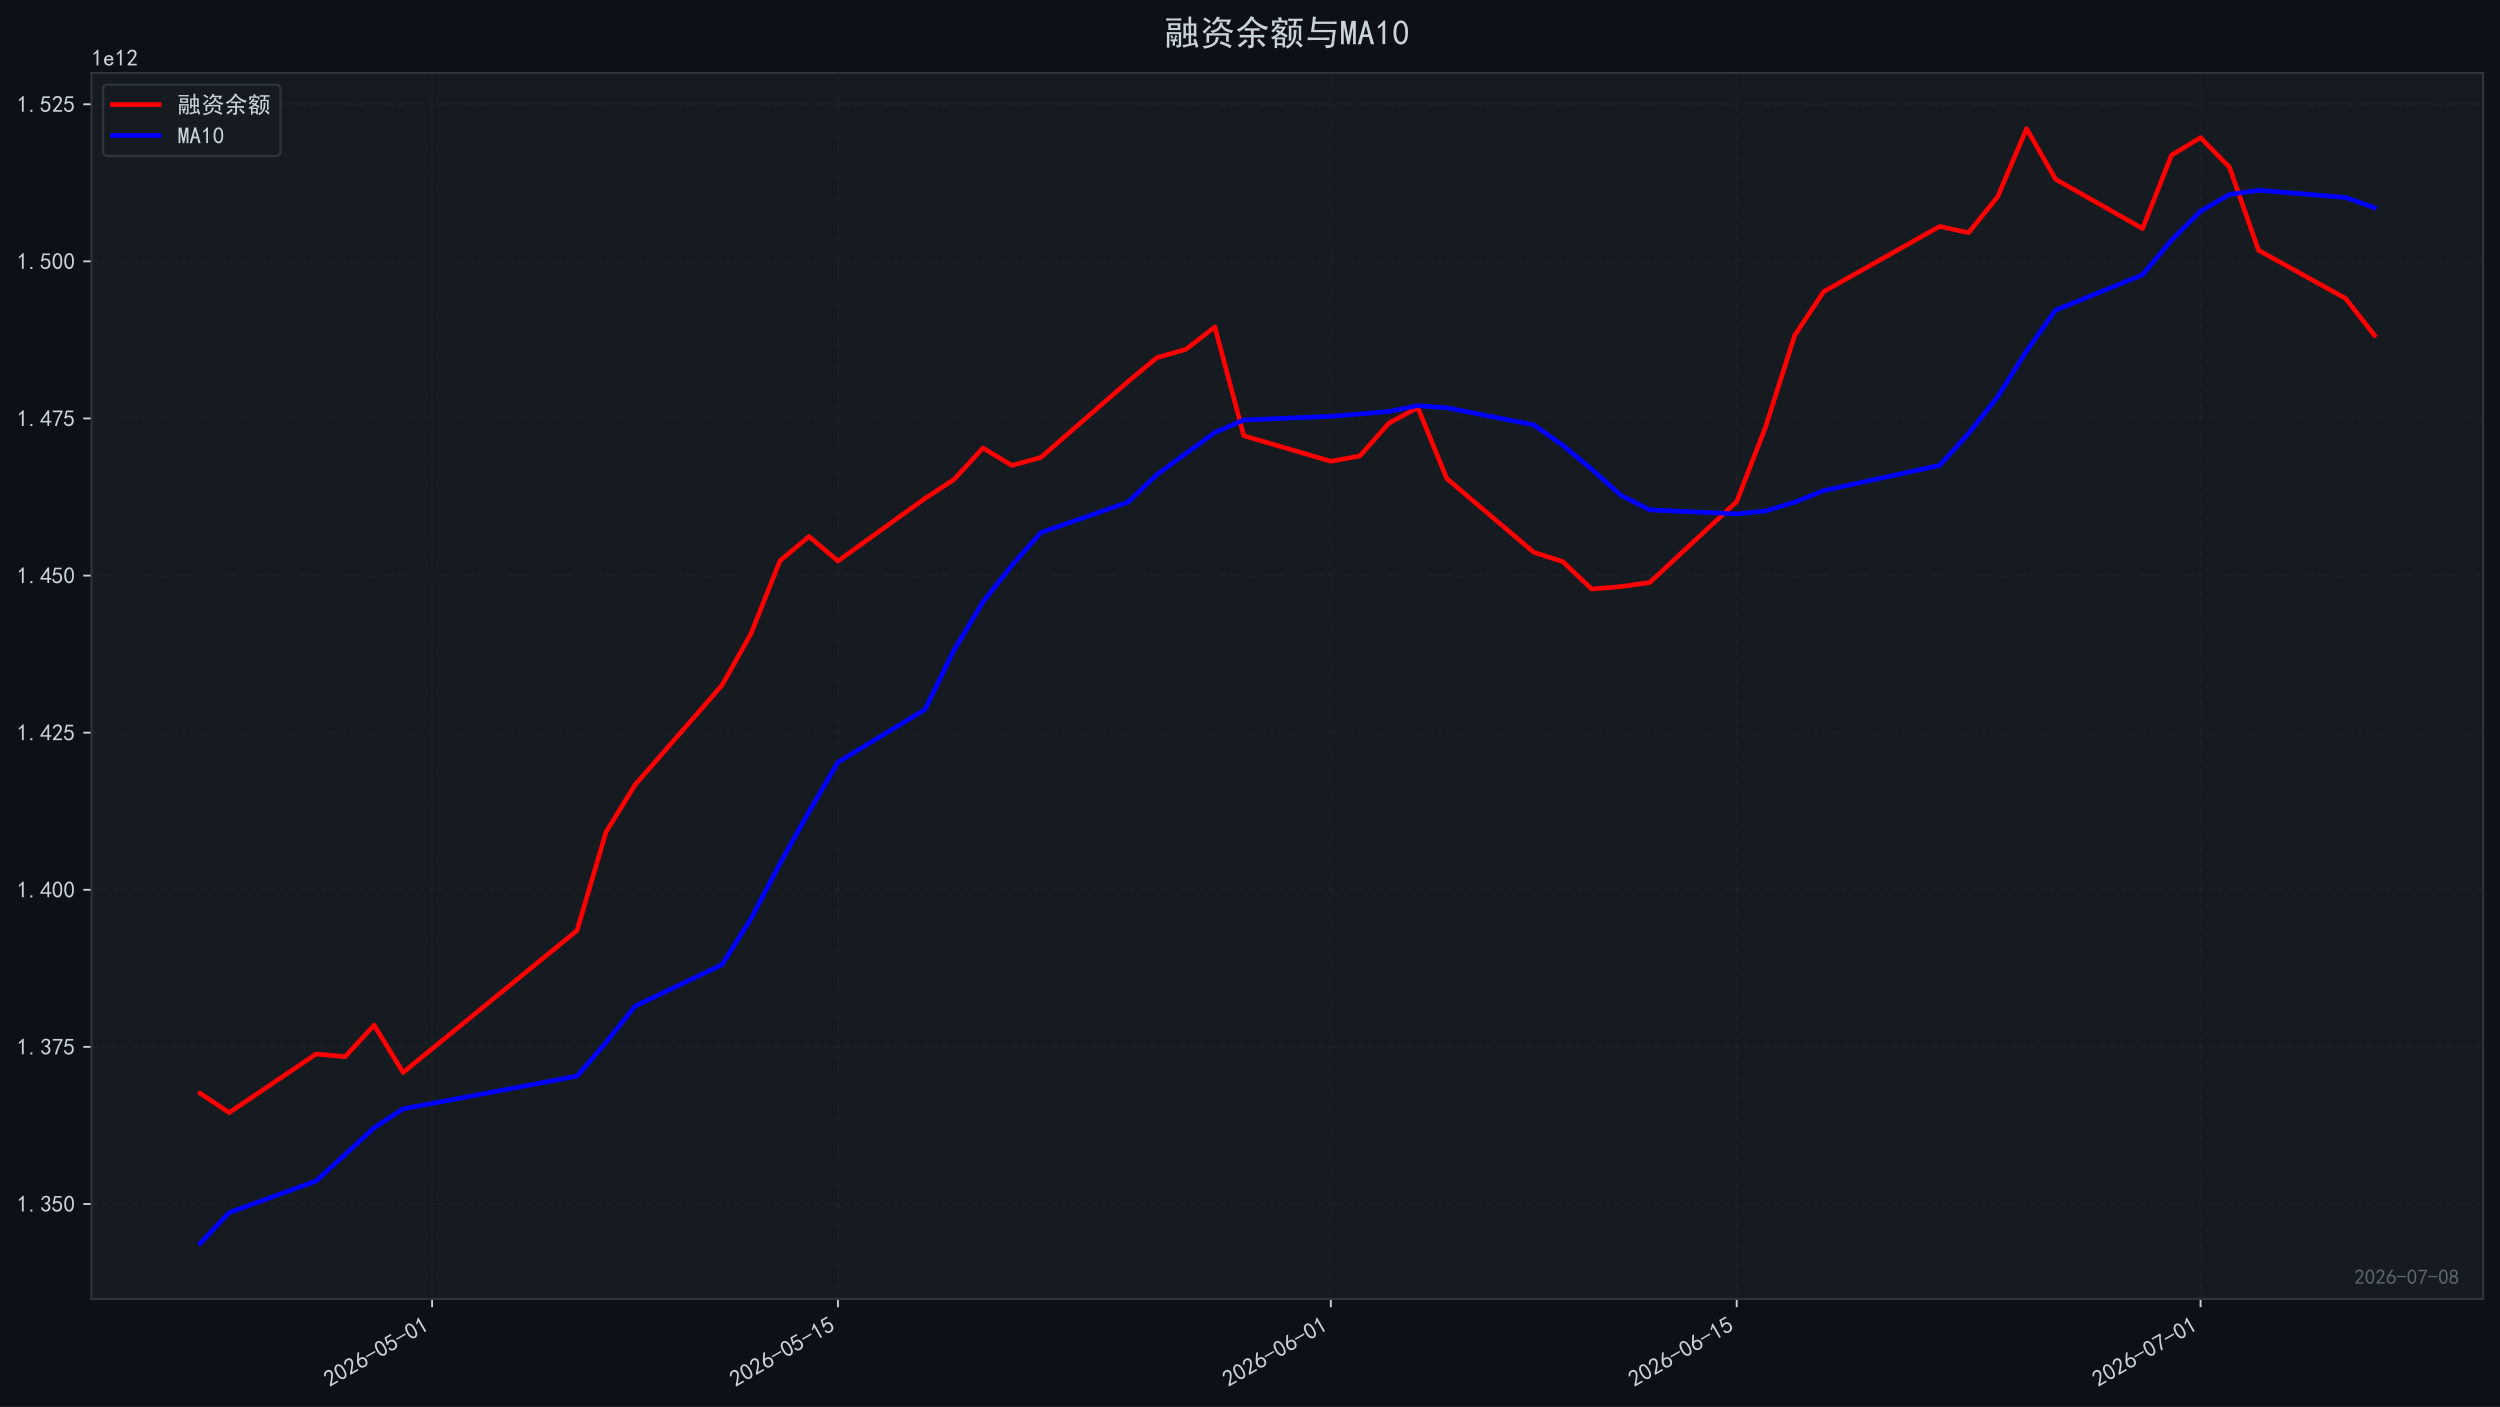
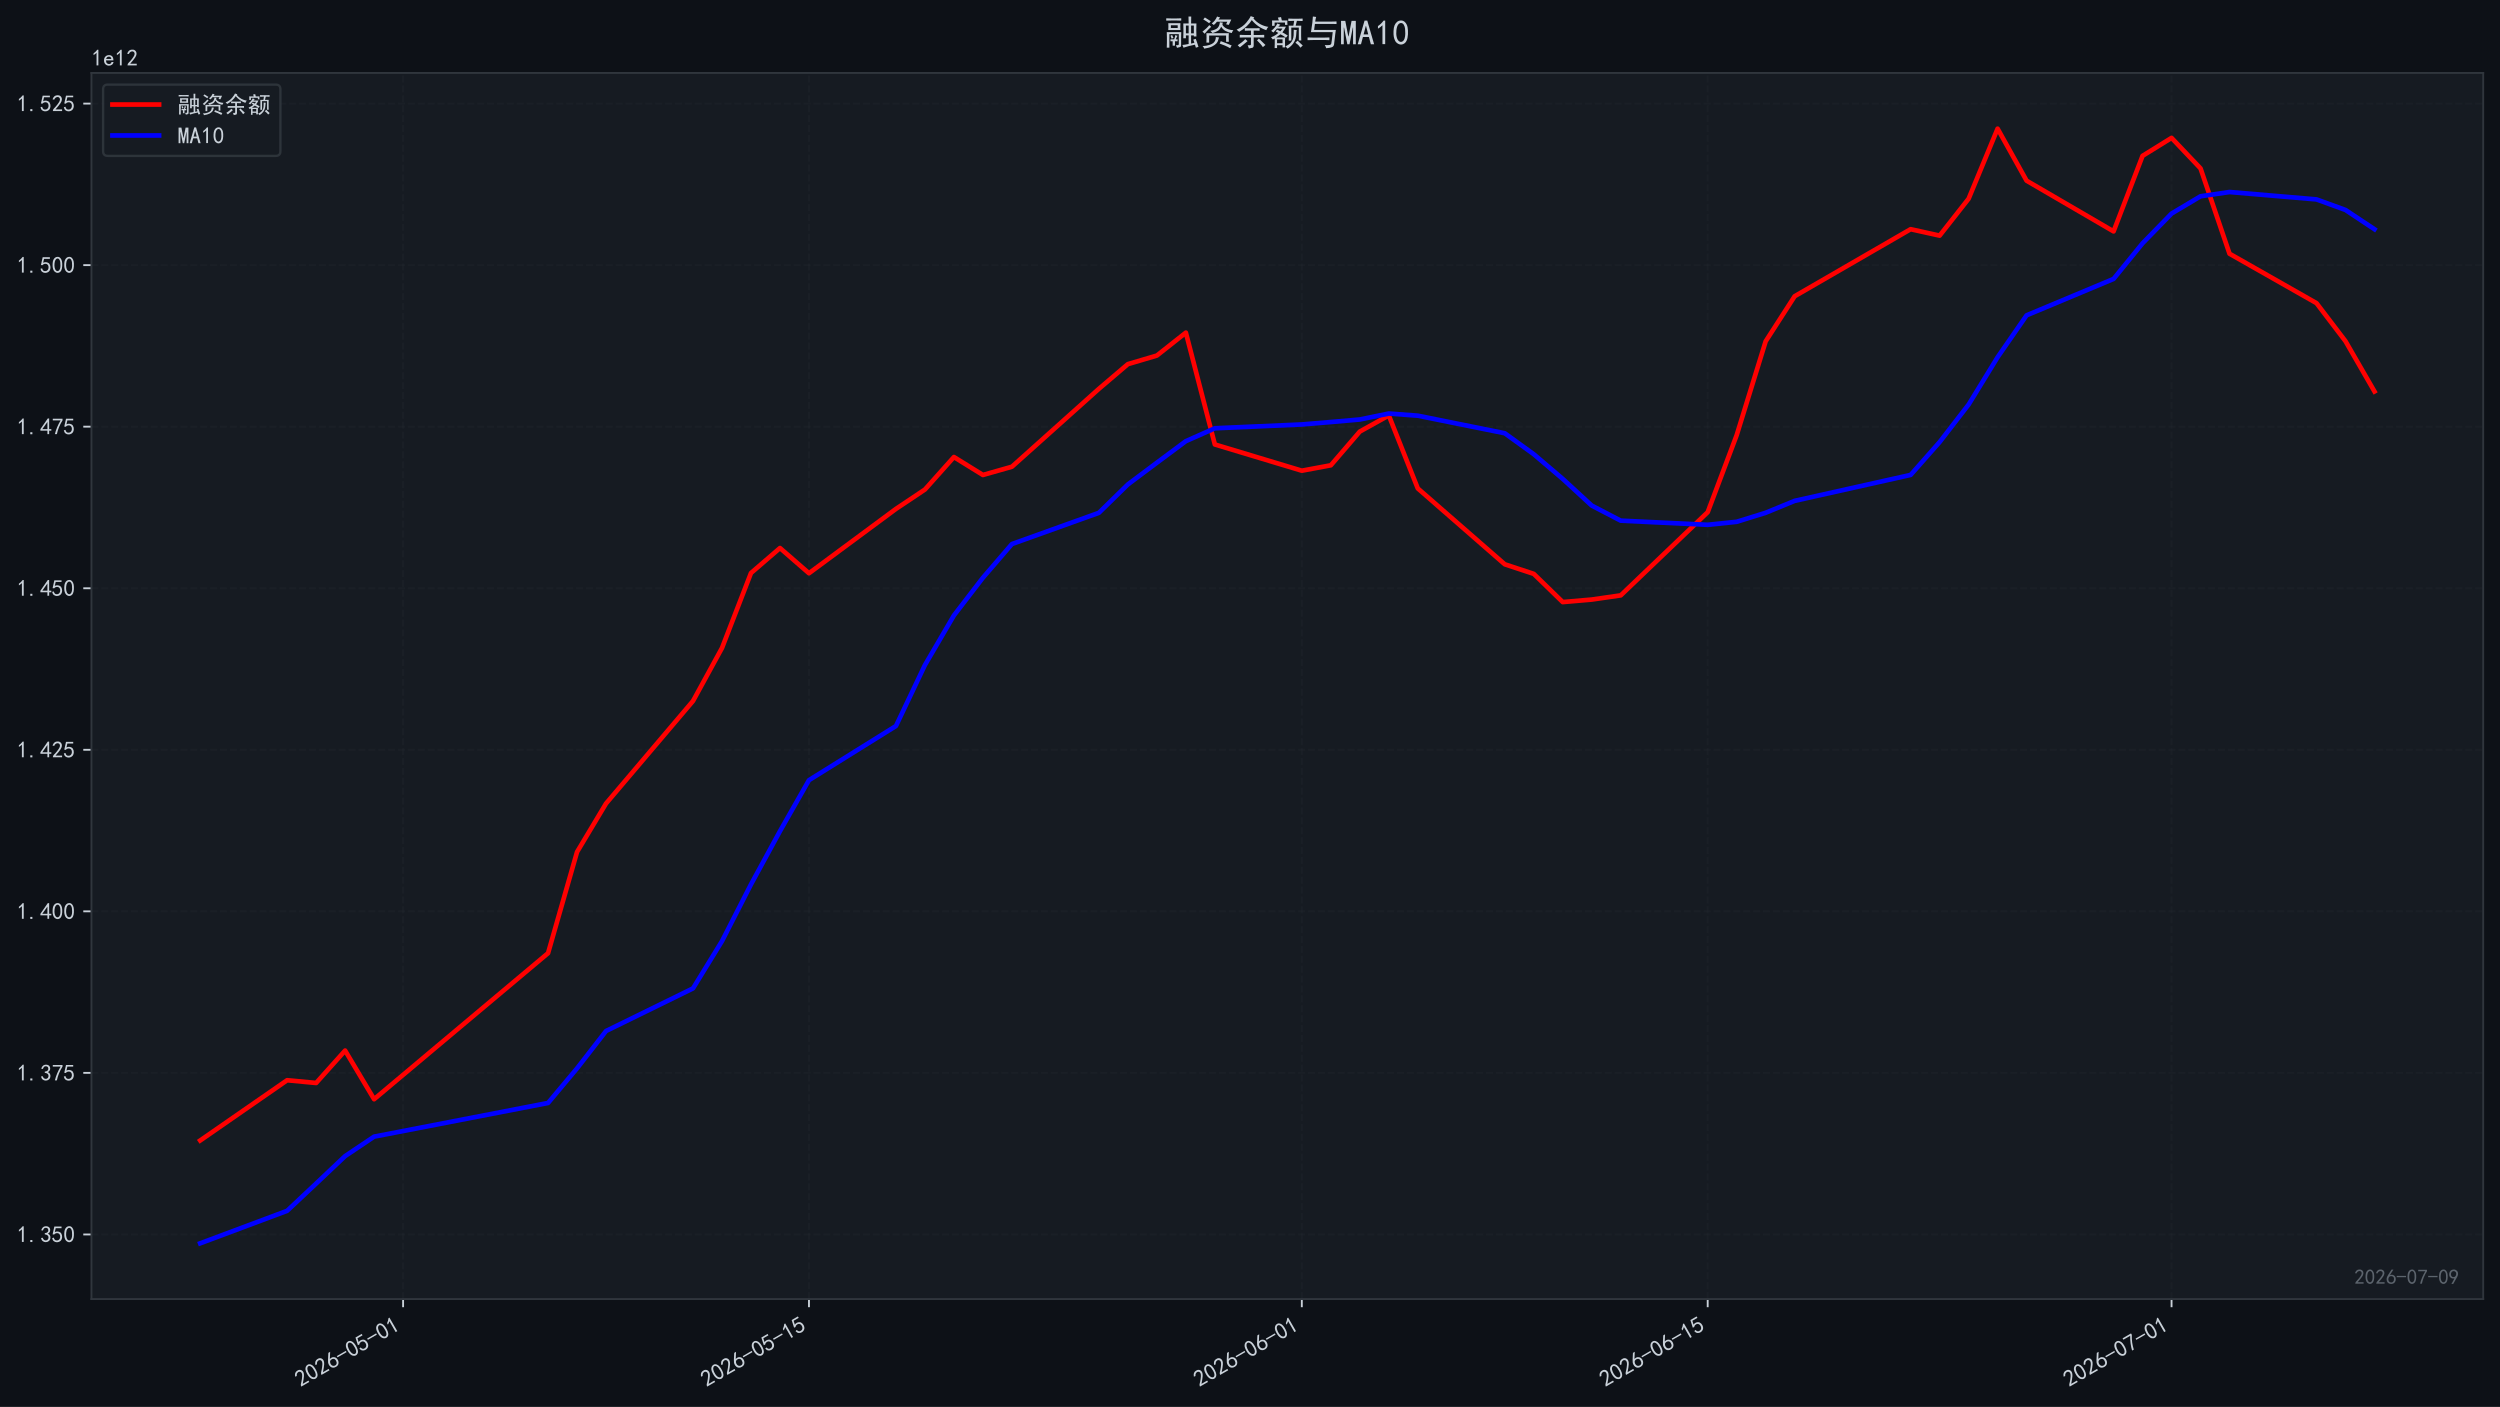
<svg xmlns="http://www.w3.org/2000/svg" xmlns:xlink="http://www.w3.org/1999/xlink" width="1071.68pt" height="603.107pt" viewBox="0 0 1071.68 603.107" version="1.1">
  <defs>
    <style type="text/css">*{stroke-linejoin: round; stroke-linecap: butt}</style>
  </defs>
  <g id="figure_1">
    <g id="patch_1">
      <path d="M 0 603.107  L 1071.68 603.107  L 1071.68 0  L 0 0  z " style="fill: #0d1117" />
    </g>
    <g id="axes_1">
      <g id="patch_2">
        <path d="M 39.2 556.87  L 1064.48 556.87  L 1064.48 31.27  L 39.2 31.27  z " style="fill: #161b22" />
      </g>
      <g id="matplotlib.axis_1">
        <g id="xtick_1">
          <g id="line2d_1">
-             <path d="M 185.225 556.87  L 185.225 31.27  " clip-path="url(#p7fe64c2a5d)" style="fill: none; stroke-dasharray: 2.96,1.28; stroke-dashoffset: 0; stroke: #21262d; stroke-opacity: 0.4; stroke-width: 0.8" />
+             <path d="M 172.797 556.87  L 172.797 31.27  " clip-path="url(#p2ca1f09ff2)" style="fill: none; stroke-dasharray: 2.96,1.28; stroke-dashoffset: 0; stroke: #21262d; stroke-opacity: 0.4; stroke-width: 0.8" />
          </g>
          <g id="line2d_2">
            <defs>
-               <path id="m128d6b56f3" d="M 0 0  L 0 3.5  " style="stroke: #c9d1d9; stroke-width: 0.8" />
+               <path id="m0cfe52dc24" d="M 0 0  L 0 3.5  " style="stroke: #c9d1d9; stroke-width: 0.8" />
            </defs>
            <g>
-               <use xlink:href="#m128d6b56f3" x="185.225" y="556.87" style="fill: #c9d1d9; stroke: #c9d1d9; stroke-width: 0.8" />
+               <use xlink:href="#m0cfe52dc24" x="172.797" y="556.87" style="fill: #c9d1d9; stroke: #c9d1d9; stroke-width: 0.8" />
            </g>
          </g>
          <g id="text_1">
-             <g style="fill: #c9d1d9" transform="translate(141.2985 594.8242) rotate(-30) scale(0.1 -0.1)">
+             <g style="fill: #c9d1d9" transform="translate(128.8708 594.8242) rotate(-30) scale(0.1 -0.1)">
              <defs>
                <path id="SimHei-32" d="M 300 250  Q 325 625 650 925  Q 975 1225 1475 1862  Q 1975 2500 2125 2850  Q 2275 3200 2237 3450  Q 2200 3700 2000 3862  Q 1800 4025 1537 4000  Q 1275 3975 1037 3800  Q 800 3625 675 3275  L 200 3350  Q 400 3925 712 4187  Q 1025 4450 1450 4475  Q 1700 4500 1900 4462  Q 2100 4425 2312 4287  Q 2525 4150 2662 3875  Q 2800 3600 2762 3212  Q 2725 2825 2375 2287  Q 2025 1750 1025 600  L 2825 600  L 2825 150  L 300 150  L 300 250  z " transform="scale(0.015625)" />
                <path id="SimHei-30" d="M 225 2537  Q 250 3200 412 3587  Q 575 3975 875 4225  Q 1175 4475 1612 4475  Q 2050 4475 2375 4112  Q 2700 3750 2800 3200  Q 2900 2650 2862 1937  Q 2825 1225 2612 775  Q 2400 325 1975 150  Q 1550 -25 1125 187  Q 700 400 525 750  Q 350 1100 275 1487  Q 200 1875 225 2537  z M 750 2687  Q 675 2000 800 1462  Q 925 925 1212 700  Q 1500 475 1800 612  Q 2100 750 2237 1162  Q 2375 1575 2375 2062  Q 2375 2550 2337 2950  Q 2300 3350 2112 3675  Q 1925 4000 1612 4012  Q 1300 4025 1062 3700  Q 825 3375 750 2687  z " transform="scale(0.015625)" />
                <path id="SimHei-36" d="M 250 1612  Q 275 1975 387 2225  Q 500 2475 725 2850  L 1750 4450  L 2325 4450  L 1275 2800  Q 1950 2975 2350 2750  Q 2750 2525 2887 2237  Q 3025 1950 3037 1612  Q 3050 1275 2937 950  Q 2825 625 2537 362  Q 2250 100 1737 75  Q 1225 50 862 262  Q 500 475 362 862  Q 225 1250 250 1612  z M 1025 787  Q 1250 550 1625 525  Q 2000 500 2250 775  Q 2500 1050 2500 1575  Q 2500 2100 2187 2300  Q 1875 2500 1487 2450  Q 1100 2400 925 2075  Q 750 1750 775 1387  Q 800 1025 1025 787  z " transform="scale(0.015625)" />
                <path id="SimHei-2d" d="M 2975 2125  L 125 2125  L 125 2525  L 2975 2525  L 2975 2125  z " transform="scale(0.015625)" />
                <path id="SimHei-35" d="M 550 1325  Q 725 650 1150 575  Q 1575 500 1837 662  Q 2100 825 2212 1087  Q 2325 1350 2312 1675  Q 2300 2000 2137 2225  Q 1975 2450 1725 2525  Q 1475 2600 1162 2525  Q 850 2450 650 2175  L 225 2225  Q 275 2375 700 4375  L 2675 4375  L 2675 3925  L 1075 3925  Q 950 3250 825 2850  Q 1200 3025 1525 3012  Q 1850 3000 2150 2862  Q 2450 2725 2587 2487  Q 2725 2250 2787 2012  Q 2850 1775 2837 1500  Q 2825 1225 2725 937  Q 2625 650 2425 462  Q 2225 275 1937 162  Q 1650 50 1275 75  Q 900 100 562 350  Q 225 600 100 1200  L 550 1325  z " transform="scale(0.015625)" />
                <path id="SimHei-31" d="M 1400 3600  Q 1075 3275 575 2975  L 575 3450  Q 1200 3875 1600 4450  L 1900 4450  L 1900 150  L 1400 150  L 1400 3600  z " transform="scale(0.015625)" />
              </defs>
              <use xlink:href="#SimHei-32" />
              <use xlink:href="#SimHei-30" transform="translate(50 0)" />
              <use xlink:href="#SimHei-32" transform="translate(100 0)" />
              <use xlink:href="#SimHei-36" transform="translate(150 0)" />
              <use xlink:href="#SimHei-2d" transform="translate(200 0)" />
              <use xlink:href="#SimHei-30" transform="translate(250 0)" />
              <use xlink:href="#SimHei-35" transform="translate(300 0)" />
              <use xlink:href="#SimHei-2d" transform="translate(350 0)" />
              <use xlink:href="#SimHei-30" transform="translate(400 0)" />
              <use xlink:href="#SimHei-31" transform="translate(450 0)" />
            </g>
          </g>
        </g>
        <g id="xtick_2">
          <g id="line2d_3">
-             <path d="M 359.212 556.87  L 359.212 31.27  " clip-path="url(#p7fe64c2a5d)" style="fill: none; stroke-dasharray: 2.96,1.28; stroke-dashoffset: 0; stroke: #21262d; stroke-opacity: 0.4; stroke-width: 0.8" />
+             <path d="M 346.784 556.87  L 346.784 31.27  " clip-path="url(#p2ca1f09ff2)" style="fill: none; stroke-dasharray: 2.96,1.28; stroke-dashoffset: 0; stroke: #21262d; stroke-opacity: 0.4; stroke-width: 0.8" />
          </g>
          <g id="line2d_4">
            <g>
-               <use xlink:href="#m128d6b56f3" x="359.212" y="556.87" style="fill: #c9d1d9; stroke: #c9d1d9; stroke-width: 0.8" />
+               <use xlink:href="#m0cfe52dc24" x="346.784" y="556.87" style="fill: #c9d1d9; stroke: #c9d1d9; stroke-width: 0.8" />
            </g>
          </g>
          <g id="text_2">
-             <g style="fill: #c9d1d9" transform="translate(315.2854 594.8242) rotate(-30) scale(0.1 -0.1)">
+             <g style="fill: #c9d1d9" transform="translate(302.8577 594.8242) rotate(-30) scale(0.1 -0.1)">
              <use xlink:href="#SimHei-32" />
              <use xlink:href="#SimHei-30" transform="translate(50 0)" />
              <use xlink:href="#SimHei-32" transform="translate(100 0)" />
              <use xlink:href="#SimHei-36" transform="translate(150 0)" />
              <use xlink:href="#SimHei-2d" transform="translate(200 0)" />
              <use xlink:href="#SimHei-30" transform="translate(250 0)" />
              <use xlink:href="#SimHei-35" transform="translate(300 0)" />
              <use xlink:href="#SimHei-2d" transform="translate(350 0)" />
              <use xlink:href="#SimHei-31" transform="translate(400 0)" />
              <use xlink:href="#SimHei-35" transform="translate(450 0)" />
            </g>
          </g>
        </g>
        <g id="xtick_3">
          <g id="line2d_5">
-             <path d="M 570.481 556.87  L 570.481 31.27  " clip-path="url(#p7fe64c2a5d)" style="fill: none; stroke-dasharray: 2.96,1.28; stroke-dashoffset: 0; stroke: #21262d; stroke-opacity: 0.4; stroke-width: 0.8" />
+             <path d="M 558.054 556.87  L 558.054 31.27  " clip-path="url(#p2ca1f09ff2)" style="fill: none; stroke-dasharray: 2.96,1.28; stroke-dashoffset: 0; stroke: #21262d; stroke-opacity: 0.4; stroke-width: 0.8" />
          </g>
          <g id="line2d_6">
            <g>
-               <use xlink:href="#m128d6b56f3" x="570.481" y="556.87" style="fill: #c9d1d9; stroke: #c9d1d9; stroke-width: 0.8" />
+               <use xlink:href="#m0cfe52dc24" x="558.054" y="556.87" style="fill: #c9d1d9; stroke: #c9d1d9; stroke-width: 0.8" />
            </g>
          </g>
          <g id="text_3">
-             <g style="fill: #c9d1d9" transform="translate(526.5552 594.8242) rotate(-30) scale(0.1 -0.1)">
+             <g style="fill: #c9d1d9" transform="translate(514.1275 594.8242) rotate(-30) scale(0.1 -0.1)">
              <use xlink:href="#SimHei-32" />
              <use xlink:href="#SimHei-30" transform="translate(50 0)" />
              <use xlink:href="#SimHei-32" transform="translate(100 0)" />
              <use xlink:href="#SimHei-36" transform="translate(150 0)" />
              <use xlink:href="#SimHei-2d" transform="translate(200 0)" />
              <use xlink:href="#SimHei-30" transform="translate(250 0)" />
              <use xlink:href="#SimHei-36" transform="translate(300 0)" />
              <use xlink:href="#SimHei-2d" transform="translate(350 0)" />
              <use xlink:href="#SimHei-30" transform="translate(400 0)" />
              <use xlink:href="#SimHei-31" transform="translate(450 0)" />
            </g>
          </g>
        </g>
        <g id="xtick_4">
          <g id="line2d_7">
-             <path d="M 744.468 556.87  L 744.468 31.27  " clip-path="url(#p7fe64c2a5d)" style="fill: none; stroke-dasharray: 2.96,1.28; stroke-dashoffset: 0; stroke: #21262d; stroke-opacity: 0.4; stroke-width: 0.8" />
+             <path d="M 732.041 556.87  L 732.041 31.27  " clip-path="url(#p2ca1f09ff2)" style="fill: none; stroke-dasharray: 2.96,1.28; stroke-dashoffset: 0; stroke: #21262d; stroke-opacity: 0.4; stroke-width: 0.8" />
          </g>
          <g id="line2d_8">
            <g>
-               <use xlink:href="#m128d6b56f3" x="744.468" y="556.87" style="fill: #c9d1d9; stroke: #c9d1d9; stroke-width: 0.8" />
+               <use xlink:href="#m0cfe52dc24" x="732.041" y="556.87" style="fill: #c9d1d9; stroke: #c9d1d9; stroke-width: 0.8" />
            </g>
          </g>
          <g id="text_4">
-             <g style="fill: #c9d1d9" transform="translate(700.5421 594.8242) rotate(-30) scale(0.1 -0.1)">
+             <g style="fill: #c9d1d9" transform="translate(688.1145 594.8242) rotate(-30) scale(0.1 -0.1)">
              <use xlink:href="#SimHei-32" />
              <use xlink:href="#SimHei-30" transform="translate(50 0)" />
              <use xlink:href="#SimHei-32" transform="translate(100 0)" />
              <use xlink:href="#SimHei-36" transform="translate(150 0)" />
              <use xlink:href="#SimHei-2d" transform="translate(200 0)" />
              <use xlink:href="#SimHei-30" transform="translate(250 0)" />
              <use xlink:href="#SimHei-36" transform="translate(300 0)" />
              <use xlink:href="#SimHei-2d" transform="translate(350 0)" />
              <use xlink:href="#SimHei-31" transform="translate(400 0)" />
              <use xlink:href="#SimHei-35" transform="translate(450 0)" />
            </g>
          </g>
        </g>
        <g id="xtick_5">
          <g id="line2d_9">
-             <path d="M 943.311 556.87  L 943.311 31.27  " clip-path="url(#p7fe64c2a5d)" style="fill: none; stroke-dasharray: 2.96,1.28; stroke-dashoffset: 0; stroke: #21262d; stroke-opacity: 0.4; stroke-width: 0.8" />
+             <path d="M 930.883 556.87  L 930.883 31.27  " clip-path="url(#p2ca1f09ff2)" style="fill: none; stroke-dasharray: 2.96,1.28; stroke-dashoffset: 0; stroke: #21262d; stroke-opacity: 0.4; stroke-width: 0.8" />
          </g>
          <g id="line2d_10">
            <g>
-               <use xlink:href="#m128d6b56f3" x="943.311" y="556.87" style="fill: #c9d1d9; stroke: #c9d1d9; stroke-width: 0.8" />
+               <use xlink:href="#m0cfe52dc24" x="930.883" y="556.87" style="fill: #c9d1d9; stroke: #c9d1d9; stroke-width: 0.8" />
            </g>
          </g>
          <g id="text_5">
-             <g style="fill: #c9d1d9" transform="translate(899.3843 594.8242) rotate(-30) scale(0.1 -0.1)">
+             <g style="fill: #c9d1d9" transform="translate(886.9566 594.8242) rotate(-30) scale(0.1 -0.1)">
              <defs>
                <path id="SimHei-37" d="M 850 150  Q 1300 2050 2425 3925  L 275 3925  L 275 4375  L 2950 4375  L 2950 3950  Q 1775 2050 1400 150  L 850 150  z " transform="scale(0.015625)" />
              </defs>
              <use xlink:href="#SimHei-32" />
              <use xlink:href="#SimHei-30" transform="translate(50 0)" />
              <use xlink:href="#SimHei-32" transform="translate(100 0)" />
              <use xlink:href="#SimHei-36" transform="translate(150 0)" />
              <use xlink:href="#SimHei-2d" transform="translate(200 0)" />
              <use xlink:href="#SimHei-30" transform="translate(250 0)" />
              <use xlink:href="#SimHei-37" transform="translate(300 0)" />
              <use xlink:href="#SimHei-2d" transform="translate(350 0)" />
              <use xlink:href="#SimHei-30" transform="translate(400 0)" />
              <use xlink:href="#SimHei-31" transform="translate(450 0)" />
            </g>
          </g>
        </g>
      </g>
      <g id="matplotlib.axis_2">
        <g id="ytick_1">
          <g id="line2d_11">
-             <path d="M 39.2 516.114  L 1064.48 516.114  " clip-path="url(#p7fe64c2a5d)" style="fill: none; stroke-dasharray: 2.96,1.28; stroke-dashoffset: 0; stroke: #21262d; stroke-opacity: 0.4; stroke-width: 0.8" />
+             <path d="M 39.2 529.176  L 1064.48 529.176  " clip-path="url(#p2ca1f09ff2)" style="fill: none; stroke-dasharray: 2.96,1.28; stroke-dashoffset: 0; stroke: #21262d; stroke-opacity: 0.4; stroke-width: 0.8" />
          </g>
          <g id="line2d_12">
            <defs>
-               <path id="mdaaa8e6853" d="M 0 0  L -3.5 0  " style="stroke: #c9d1d9; stroke-width: 0.8" />
+               <path id="mf5cab81831" d="M 0 0  L -3.5 0  " style="stroke: #c9d1d9; stroke-width: 0.8" />
            </defs>
            <g>
-               <use xlink:href="#mdaaa8e6853" x="39.2" y="516.114" style="fill: #c9d1d9; stroke: #c9d1d9; stroke-width: 0.8" />
+               <use xlink:href="#mf5cab81831" x="39.2" y="529.176" style="fill: #c9d1d9; stroke: #c9d1d9; stroke-width: 0.8" />
            </g>
          </g>
          <g id="text_6">
-             <g style="fill: #c9d1d9" transform="translate(7.2 519.5511) scale(0.1 -0.1)">
+             <g style="fill: #c9d1d9" transform="translate(7.2 532.6136) scale(0.1 -0.1)">
              <defs>
                <path id="SimHei-2e" d="M 1075 125  L 500 125  L 500 675  L 1075 675  L 1075 125  z " transform="scale(0.015625)" />
                <path id="SimHei-33" d="M 250 1225  L 700 1300  Q 800 975 1025 762  Q 1250 550 1587 562  Q 1925 575 2125 837  Q 2325 1100 2300 1437  Q 2275 1775 2037 1962  Q 1800 2150 1275 2225  L 1275 2550  Q 1800 2600 2037 2825  Q 2275 3050 2250 3412  Q 2225 3775 1925 3937  Q 1625 4100 1287 3975  Q 950 3850 750 3275  L 300 3350  Q 450 3800 712 4100  Q 975 4400 1425 4450  Q 1875 4500 2212 4337  Q 2550 4175 2687 3837  Q 2825 3500 2725 3100  Q 2625 2700 2150 2400  Q 2500 2250 2687 1950  Q 2875 1650 2812 1162  Q 2750 675 2375 375  Q 2000 75 1525 87  Q 1050 100 700 387  Q 350 675 250 1225  z " transform="scale(0.015625)" />
              </defs>
              <use xlink:href="#SimHei-31" />
              <use xlink:href="#SimHei-2e" transform="translate(50 0)" />
              <use xlink:href="#SimHei-33" transform="translate(100 0)" />
              <use xlink:href="#SimHei-35" transform="translate(150 0)" />
              <use xlink:href="#SimHei-30" transform="translate(200 0)" />
            </g>
          </g>
        </g>
        <g id="ytick_2">
          <g id="line2d_13">
-             <path d="M 39.2 448.768  L 1064.48 448.768  " clip-path="url(#p7fe64c2a5d)" style="fill: none; stroke-dasharray: 2.96,1.28; stroke-dashoffset: 0; stroke: #21262d; stroke-opacity: 0.4; stroke-width: 0.8" />
+             <path d="M 39.2 459.922  L 1064.48 459.922  " clip-path="url(#p2ca1f09ff2)" style="fill: none; stroke-dasharray: 2.96,1.28; stroke-dashoffset: 0; stroke: #21262d; stroke-opacity: 0.4; stroke-width: 0.8" />
          </g>
          <g id="line2d_14">
            <g>
-               <use xlink:href="#mdaaa8e6853" x="39.2" y="448.768" style="fill: #c9d1d9; stroke: #c9d1d9; stroke-width: 0.8" />
+               <use xlink:href="#mf5cab81831" x="39.2" y="459.922" style="fill: #c9d1d9; stroke: #c9d1d9; stroke-width: 0.8" />
            </g>
          </g>
          <g id="text_7">
-             <g style="fill: #c9d1d9" transform="translate(7.2 452.2053) scale(0.1 -0.1)">
+             <g style="fill: #c9d1d9" transform="translate(7.2 463.3594) scale(0.1 -0.1)">
              <use xlink:href="#SimHei-31" />
              <use xlink:href="#SimHei-2e" transform="translate(50 0)" />
              <use xlink:href="#SimHei-33" transform="translate(100 0)" />
              <use xlink:href="#SimHei-37" transform="translate(150 0)" />
              <use xlink:href="#SimHei-35" transform="translate(200 0)" />
            </g>
          </g>
        </g>
        <g id="ytick_3">
          <g id="line2d_15">
-             <path d="M 39.2 381.422  L 1064.48 381.422  " clip-path="url(#p7fe64c2a5d)" style="fill: none; stroke-dasharray: 2.96,1.28; stroke-dashoffset: 0; stroke: #21262d; stroke-opacity: 0.4; stroke-width: 0.8" />
+             <path d="M 39.2 390.668  L 1064.48 390.668  " clip-path="url(#p2ca1f09ff2)" style="fill: none; stroke-dasharray: 2.96,1.28; stroke-dashoffset: 0; stroke: #21262d; stroke-opacity: 0.4; stroke-width: 0.8" />
          </g>
          <g id="line2d_16">
            <g>
-               <use xlink:href="#mdaaa8e6853" x="39.2" y="381.422" style="fill: #c9d1d9; stroke: #c9d1d9; stroke-width: 0.8" />
+               <use xlink:href="#mf5cab81831" x="39.2" y="390.668" style="fill: #c9d1d9; stroke: #c9d1d9; stroke-width: 0.8" />
            </g>
          </g>
          <g id="text_8">
-             <g style="fill: #c9d1d9" transform="translate(7.2 384.8595) scale(0.1 -0.1)">
+             <g style="fill: #c9d1d9" transform="translate(7.2 394.1052) scale(0.1 -0.1)">
              <defs>
                <path id="SimHei-34" d="M 2000 1100  L 75 1100  L 75 1525  L 2100 4450  L 2475 4450  L 2475 1525  L 3075 1525  L 3075 1100  L 2475 1100  L 2475 150  L 2000 150  L 2000 1100  z M 2000 1525  L 2000 3500  L 600 1525  L 2000 1525  z " transform="scale(0.015625)" />
              </defs>
              <use xlink:href="#SimHei-31" />
              <use xlink:href="#SimHei-2e" transform="translate(50 0)" />
              <use xlink:href="#SimHei-34" transform="translate(100 0)" />
              <use xlink:href="#SimHei-30" transform="translate(150 0)" />
              <use xlink:href="#SimHei-30" transform="translate(200 0)" />
            </g>
          </g>
        </g>
        <g id="ytick_4">
          <g id="line2d_17">
-             <path d="M 39.2 314.076  L 1064.48 314.076  " clip-path="url(#p7fe64c2a5d)" style="fill: none; stroke-dasharray: 2.96,1.28; stroke-dashoffset: 0; stroke: #21262d; stroke-opacity: 0.4; stroke-width: 0.8" />
+             <path d="M 39.2 321.413  L 1064.48 321.413  " clip-path="url(#p2ca1f09ff2)" style="fill: none; stroke-dasharray: 2.96,1.28; stroke-dashoffset: 0; stroke: #21262d; stroke-opacity: 0.4; stroke-width: 0.8" />
          </g>
          <g id="line2d_18">
            <g>
-               <use xlink:href="#mdaaa8e6853" x="39.2" y="314.076" style="fill: #c9d1d9; stroke: #c9d1d9; stroke-width: 0.8" />
+               <use xlink:href="#mf5cab81831" x="39.2" y="321.413" style="fill: #c9d1d9; stroke: #c9d1d9; stroke-width: 0.8" />
            </g>
          </g>
          <g id="text_9">
-             <g style="fill: #c9d1d9" transform="translate(7.2 317.5138) scale(0.1 -0.1)">
+             <g style="fill: #c9d1d9" transform="translate(7.2 324.851) scale(0.1 -0.1)">
              <use xlink:href="#SimHei-31" />
              <use xlink:href="#SimHei-2e" transform="translate(50 0)" />
              <use xlink:href="#SimHei-34" transform="translate(100 0)" />
              <use xlink:href="#SimHei-32" transform="translate(150 0)" />
              <use xlink:href="#SimHei-35" transform="translate(200 0)" />
            </g>
          </g>
        </g>
        <g id="ytick_5">
          <g id="line2d_19">
-             <path d="M 39.2 246.731  L 1064.48 246.731  " clip-path="url(#p7fe64c2a5d)" style="fill: none; stroke-dasharray: 2.96,1.28; stroke-dashoffset: 0; stroke: #21262d; stroke-opacity: 0.4; stroke-width: 0.8" />
+             <path d="M 39.2 252.159  L 1064.48 252.159  " clip-path="url(#p2ca1f09ff2)" style="fill: none; stroke-dasharray: 2.96,1.28; stroke-dashoffset: 0; stroke: #21262d; stroke-opacity: 0.4; stroke-width: 0.8" />
          </g>
          <g id="line2d_20">
            <g>
-               <use xlink:href="#mdaaa8e6853" x="39.2" y="246.731" style="fill: #c9d1d9; stroke: #c9d1d9; stroke-width: 0.8" />
+               <use xlink:href="#mf5cab81831" x="39.2" y="252.159" style="fill: #c9d1d9; stroke: #c9d1d9; stroke-width: 0.8" />
            </g>
          </g>
          <g id="text_10">
-             <g style="fill: #c9d1d9" transform="translate(7.2 250.168) scale(0.1 -0.1)">
+             <g style="fill: #c9d1d9" transform="translate(7.2 255.5967) scale(0.1 -0.1)">
              <use xlink:href="#SimHei-31" />
              <use xlink:href="#SimHei-2e" transform="translate(50 0)" />
              <use xlink:href="#SimHei-34" transform="translate(100 0)" />
              <use xlink:href="#SimHei-35" transform="translate(150 0)" />
              <use xlink:href="#SimHei-30" transform="translate(200 0)" />
            </g>
          </g>
        </g>
        <g id="ytick_6">
          <g id="line2d_21">
-             <path d="M 39.2 179.385  L 1064.48 179.385  " clip-path="url(#p7fe64c2a5d)" style="fill: none; stroke-dasharray: 2.96,1.28; stroke-dashoffset: 0; stroke: #21262d; stroke-opacity: 0.4; stroke-width: 0.8" />
+             <path d="M 39.2 182.905  L 1064.48 182.905  " clip-path="url(#p2ca1f09ff2)" style="fill: none; stroke-dasharray: 2.96,1.28; stroke-dashoffset: 0; stroke: #21262d; stroke-opacity: 0.4; stroke-width: 0.8" />
          </g>
          <g id="line2d_22">
            <g>
-               <use xlink:href="#mdaaa8e6853" x="39.2" y="179.385" style="fill: #c9d1d9; stroke: #c9d1d9; stroke-width: 0.8" />
+               <use xlink:href="#mf5cab81831" x="39.2" y="182.905" style="fill: #c9d1d9; stroke: #c9d1d9; stroke-width: 0.8" />
            </g>
          </g>
          <g id="text_11">
-             <g style="fill: #c9d1d9" transform="translate(7.2 182.8222) scale(0.1 -0.1)">
+             <g style="fill: #c9d1d9" transform="translate(7.2 186.3425) scale(0.1 -0.1)">
              <use xlink:href="#SimHei-31" />
              <use xlink:href="#SimHei-2e" transform="translate(50 0)" />
              <use xlink:href="#SimHei-34" transform="translate(100 0)" />
              <use xlink:href="#SimHei-37" transform="translate(150 0)" />
              <use xlink:href="#SimHei-35" transform="translate(200 0)" />
            </g>
          </g>
        </g>
        <g id="ytick_7">
          <g id="line2d_23">
-             <path d="M 39.2 112.039  L 1064.48 112.039  " clip-path="url(#p7fe64c2a5d)" style="fill: none; stroke-dasharray: 2.96,1.28; stroke-dashoffset: 0; stroke: #21262d; stroke-opacity: 0.4; stroke-width: 0.8" />
+             <path d="M 39.2 113.651  L 1064.48 113.651  " clip-path="url(#p2ca1f09ff2)" style="fill: none; stroke-dasharray: 2.96,1.28; stroke-dashoffset: 0; stroke: #21262d; stroke-opacity: 0.4; stroke-width: 0.8" />
          </g>
          <g id="line2d_24">
            <g>
-               <use xlink:href="#mdaaa8e6853" x="39.2" y="112.039" style="fill: #c9d1d9; stroke: #c9d1d9; stroke-width: 0.8" />
+               <use xlink:href="#mf5cab81831" x="39.2" y="113.651" style="fill: #c9d1d9; stroke: #c9d1d9; stroke-width: 0.8" />
            </g>
          </g>
          <g id="text_12">
-             <g style="fill: #c9d1d9" transform="translate(7.2 115.4765) scale(0.1 -0.1)">
+             <g style="fill: #c9d1d9" transform="translate(7.2 117.0883) scale(0.1 -0.1)">
              <use xlink:href="#SimHei-31" />
              <use xlink:href="#SimHei-2e" transform="translate(50 0)" />
              <use xlink:href="#SimHei-35" transform="translate(100 0)" />
              <use xlink:href="#SimHei-30" transform="translate(150 0)" />
              <use xlink:href="#SimHei-30" transform="translate(200 0)" />
            </g>
          </g>
        </g>
        <g id="ytick_8">
          <g id="line2d_25">
-             <path d="M 39.2 44.693  L 1064.48 44.693  " clip-path="url(#p7fe64c2a5d)" style="fill: none; stroke-dasharray: 2.96,1.28; stroke-dashoffset: 0; stroke: #21262d; stroke-opacity: 0.4; stroke-width: 0.8" />
+             <path d="M 39.2 44.397  L 1064.48 44.397  " clip-path="url(#p2ca1f09ff2)" style="fill: none; stroke-dasharray: 2.96,1.28; stroke-dashoffset: 0; stroke: #21262d; stroke-opacity: 0.4; stroke-width: 0.8" />
          </g>
          <g id="line2d_26">
            <g>
-               <use xlink:href="#mdaaa8e6853" x="39.2" y="44.693" style="fill: #c9d1d9; stroke: #c9d1d9; stroke-width: 0.8" />
+               <use xlink:href="#mf5cab81831" x="39.2" y="44.397" style="fill: #c9d1d9; stroke: #c9d1d9; stroke-width: 0.8" />
            </g>
          </g>
          <g id="text_13">
-             <g style="fill: #c9d1d9" transform="translate(7.2 48.13072) scale(0.1 -0.1)">
+             <g style="fill: #c9d1d9" transform="translate(7.2 47.83408) scale(0.1 -0.1)">
              <use xlink:href="#SimHei-31" />
              <use xlink:href="#SimHei-2e" transform="translate(50 0)" />
              <use xlink:href="#SimHei-35" transform="translate(100 0)" />
              <use xlink:href="#SimHei-32" transform="translate(150 0)" />
              <use xlink:href="#SimHei-35" transform="translate(200 0)" />
            </g>
          </g>
        </g>
        <g id="text_14">
          <g style="fill: #c9d1d9" transform="translate(39.2 28.27031) scale(0.1 -0.1)">
            <defs>
              <path id="SimHei-65" d="M 2850 1075  Q 2800 625 2450 350  Q 2100 75 1625 75  Q 1025 75 637 462  Q 250 850 250 1525  Q 250 2200 637 2587  Q 1025 2975 1625 2975  Q 2150 2975 2487 2637  Q 2825 2300 2825 1525  L 800 1525  Q 800 975 1037 750  Q 1275 525 1625 525  Q 1900 525 2075 662  Q 2250 800 2300 1075  L 2850 1075  z M 2250 1925  Q 2200 2275 2025 2412  Q 1850 2550 1575 2550  Q 1325 2550 1125 2412  Q 925 2275 825 1925  L 2250 1925  z " transform="scale(0.015625)" />
            </defs>
            <use xlink:href="#SimHei-31" />
            <use xlink:href="#SimHei-65" transform="translate(50 0)" />
            <use xlink:href="#SimHei-31" transform="translate(100 0)" />
            <use xlink:href="#SimHei-32" transform="translate(150 0)" />
          </g>
        </g>
      </g>
      <g id="line2d_27">
-         <path d="M 85.804 468.67  L 98.231 476.945  L 135.514 451.821  L 147.942 452.969  L 160.369 439.463  L 172.797 459.735  L 247.363 398.857  L 259.791 356.666  L 272.218 336.468  L 309.501 293.735  L 321.929 271.63  L 334.356 240.389  L 346.784 229.977  L 359.212 240.483  L 396.495 213.658  L 408.922 205.572  L 421.35 192.04  L 433.777 199.514  L 446.205 196.083  L 483.488 163.607  L 495.916 153.313  L 508.343 149.737  L 520.771 140.182  L 533.199 186.802  L 570.481 197.732  L 582.909 195.482  L 595.337 181.421  L 607.764 174.689  L 620.192 205.12  L 657.475 236.753  L 669.903 240.744  L 682.33 252.501  L 694.758 251.454  L 707.185 249.705  L 744.468 215.031  L 756.896 182.917  L 769.324 143.794  L 781.751 125.008  L 831.462 97.066  L 843.889 99.74  L 856.317 84.362  L 868.745 55.161  L 881.172 76.846  L 918.455 97.973  L 930.883 66.491  L 943.311 59.003  L 955.738 71.728  L 968.166 107.287  L 1005.449 127.887  L 1017.876 143.751  " clip-path="url(#p7fe64c2a5d)" style="fill: none; stroke: #ff0000; stroke-width: 2; stroke-linecap: square" />
+         <path d="M 85.804 488.898  L 123.087 463.062  L 135.514 464.242  L 147.942 450.354  L 160.369 471.2  L 234.935 408.597  L 247.363 365.21  L 259.791 344.44  L 297.073 300.496  L 309.501 277.764  L 321.929 245.638  L 334.356 234.931  L 346.784 245.735  L 384.067 218.149  L 396.495 209.835  L 408.922 195.919  L 421.35 203.605  L 433.777 200.076  L 471.06 166.68  L 483.488 156.095  L 495.916 152.417  L 508.343 142.592  L 520.771 190.533  L 558.054 201.772  L 570.481 199.458  L 582.909 184.998  L 595.337 178.076  L 607.764 209.37  L 645.047 241.899  L 657.475 246.003  L 669.903 258.093  L 682.33 257.016  L 694.758 255.218  L 732.041 219.562  L 744.468 186.537  L 756.896 146.306  L 769.324 126.987  L 819.034 98.253  L 831.462 101.004  L 843.889 85.19  L 856.317 55.161  L 868.745 77.461  L 906.028 99.186  L 918.455 66.812  L 930.883 59.112  L 943.311 72.198  L 955.738 108.764  L 993.021 129.948  L 1005.449 146.262  L 1017.876 167.81  " clip-path="url(#p2ca1f09ff2)" style="fill: none; stroke: #ff0000; stroke-width: 2; stroke-linecap: square" />
      </g>
      <g id="line2d_28">
-         <path d="M 85.804 532.979  L 98.231 519.812  L 135.514 506.259  L 147.942 494.892  L 160.369 483.449  L 172.797 475.335  L 247.363 461.299  L 259.791 446.871  L 272.218 431.306  L 309.501 413.533  L 321.929 393.829  L 334.356 370.173  L 346.784 347.989  L 359.212 326.74  L 396.495 304.16  L 408.922 278.744  L 421.35 258.062  L 433.777 242.347  L 446.205 228.308  L 483.488 215.295  L 495.916 203.464  L 508.343 194.398  L 520.771 185.419  L 533.199 180.051  L 570.481 178.458  L 582.909 177.449  L 595.337 176.387  L 607.764 173.905  L 620.192 174.808  L 657.475 182.123  L 669.903 190.866  L 682.33 201.143  L 694.758 212.27  L 707.185 218.56  L 744.468 220.29  L 756.896 219.033  L 769.324 215.271  L 781.751 210.303  L 831.462 199.497  L 843.889 185.796  L 856.317 170.158  L 868.745 150.424  L 881.172 132.963  L 918.455 117.79  L 930.883 102.936  L 943.311 90.544  L 955.738 83.338  L 968.166 81.566  L 1005.449 84.648  L 1017.876 89.049  " clip-path="url(#p7fe64c2a5d)" style="fill: none; stroke: #0000ff; stroke-width: 2; stroke-linecap: square" />
+         <path d="M 85.804 532.979  L 123.087 519.042  L 135.514 507.353  L 147.942 495.586  L 160.369 487.242  L 234.935 472.809  L 247.363 457.972  L 259.791 441.965  L 297.073 423.689  L 309.501 403.426  L 321.929 379.1  L 334.356 356.287  L 346.784 334.436  L 384.067 311.216  L 396.495 285.079  L 408.922 263.812  L 421.35 247.651  L 433.777 233.215  L 471.06 219.833  L 483.488 207.666  L 495.916 198.344  L 508.343 189.11  L 520.771 183.59  L 558.054 181.952  L 570.481 180.915  L 582.909 179.823  L 595.337 177.27  L 607.764 178.199  L 645.047 185.721  L 657.475 194.712  L 669.903 205.279  L 682.33 216.722  L 694.758 223.19  L 732.041 224.969  L 744.468 223.677  L 756.896 219.808  L 769.324 214.699  L 819.034 203.588  L 831.462 189.498  L 843.889 173.417  L 856.317 153.123  L 868.745 135.168  L 906.028 119.565  L 918.455 104.29  L 930.883 91.547  L 943.311 84.136  L 955.738 82.314  L 993.021 85.484  L 1005.449 90.009  L 1017.876 98.271  " clip-path="url(#p2ca1f09ff2)" style="fill: none; stroke: #0000ff; stroke-width: 2; stroke-linecap: square" />
      </g>
      <g id="patch_3">
        <path d="M 39.2 556.87  L 39.2 31.27  " style="fill: none; stroke: #30363d; stroke-width: 0.8; stroke-linejoin: miter; stroke-linecap: square" />
      </g>
      <g id="patch_4">
        <path d="M 1064.48 556.87  L 1064.48 31.27  " style="fill: none; stroke: #30363d; stroke-width: 0.8; stroke-linejoin: miter; stroke-linecap: square" />
      </g>
      <g id="patch_5">
        <path d="M 39.2 556.87  L 1064.48 556.87  " style="fill: none; stroke: #30363d; stroke-width: 0.8; stroke-linejoin: miter; stroke-linecap: square" />
      </g>
      <g id="patch_6">
        <path d="M 39.2 31.27  L 1064.48 31.27  " style="fill: none; stroke: #30363d; stroke-width: 0.8; stroke-linejoin: miter; stroke-linecap: square" />
      </g>
      <g id="text_15">
        <g style="fill: #8b949e; opacity: 0.6" transform="translate(1009.227 550.4893) scale(0.09 -0.09)">
          <defs>
-             <path id="SimHei-38" d="M 175 1375  Q 175 1675 325 1962  Q 475 2250 825 2425  Q 525 2600 425 2812  Q 325 3025 312 3300  Q 300 3575 387 3775  Q 475 3975 650 4150  Q 825 4325 1037 4387  Q 1250 4450 1500 4450  Q 1750 4450 1950 4400  Q 2150 4350 2375 4187  Q 2600 4025 2700 3725  Q 2800 3425 2687 3025  Q 2575 2625 2100 2400  Q 2525 2275 2700 2012  Q 2875 1750 2875 1375  Q 2875 1000 2762 775  Q 2650 550 2512 400  Q 2375 250 2137 162  Q 1900 75 1537 75  Q 1175 75 912 162  Q 650 250 475 425  Q 300 600 237 837  Q 175 1075 175 1375  z M 687 1400  Q 675 1100 787 875  Q 900 650 1200 587  Q 1500 525 1825 600  Q 2150 675 2275 950  Q 2400 1225 2362 1500  Q 2325 1775 2050 1962  Q 1775 2150 1450 2125  Q 1125 2100 912 1900  Q 700 1700 687 1400  z M 775 3350  Q 775 3100 950 2875  Q 1125 2650 1500 2650  Q 1875 2650 2062 2875  Q 2250 3100 2237 3412  Q 2225 3725 2012 3875  Q 1800 4025 1437 4000  Q 1075 3975 925 3787  Q 775 3600 775 3350  z " transform="scale(0.015625)" />
+             <path id="SimHei-39" d="M 800 75  Q 1350 1000 1700 1750  Q 1075 1650 662 1912  Q 250 2175 162 2625  Q 75 3075 175 3437  Q 275 3800 487 4037  Q 700 4275 1000 4375  Q 1300 4475 1537 4475  Q 1775 4475 2025 4375  Q 2275 4275 2475 4075  Q 2675 3875 2750 3662  Q 2825 3450 2825 3112  Q 2825 2775 2575 2250  Q 2325 1725 1350 75  L 800 75  z M 662 2875  Q 700 2550 937 2337  Q 1175 2125 1450 2150  Q 1725 2175 1887 2300  Q 2050 2425 2200 2725  Q 2300 3100 2250 3362  Q 2200 3625 1987 3800  Q 1775 3975 1525 3975  Q 1375 4000 1137 3900  Q 900 3800 762 3500  Q 625 3200 662 2875  z " transform="scale(0.015625)" />
          </defs>
          <use xlink:href="#SimHei-32" />
          <use xlink:href="#SimHei-30" transform="translate(50 0)" />
          <use xlink:href="#SimHei-32" transform="translate(100 0)" />
          <use xlink:href="#SimHei-36" transform="translate(150 0)" />
          <use xlink:href="#SimHei-2d" transform="translate(200 0)" />
          <use xlink:href="#SimHei-30" transform="translate(250 0)" />
          <use xlink:href="#SimHei-37" transform="translate(300 0)" />
          <use xlink:href="#SimHei-2d" transform="translate(350 0)" />
          <use xlink:href="#SimHei-30" transform="translate(400 0)" />
-           <use xlink:href="#SimHei-38" transform="translate(450 0)" />
+           <use xlink:href="#SimHei-39" transform="translate(450 0)" />
        </g>
      </g>
      <g id="text_16">
        <g style="fill: #c9d1d9" transform="translate(499.34 19.27031) scale(0.15 -0.15)">
          <defs>
            <path id="SimHei-878d" d="M 5200 975  Q 5400 1025 5650 1125  Q 5775 775 5887 475  Q 6000 175 6150 -350  Q 5925 -425 5675 -500  Q 5575 -175 5500 50  Q 4825 -100 4362 -212  Q 3900 -325 3400 -500  Q 3325 -225 3200 0  Q 3575 25 4350 175  L 4350 1750  L 3850 1750  L 3850 1225  L 3375 1225  Q 3400 1975 3400 2675  Q 3400 3400 3375 3925  L 4350 3925  Q 4350 4925 4325 5200  L 4825 5200  Q 4800 4875 4800 3925  L 5775 3925  Q 5750 3325 5750 2700  Q 5750 2100 5775 1550  L 5300 1550  L 5300 1750  L 4800 1750  L 4800 250  Q 5075 325 5400 400  Q 5325 650 5200 975  z M 2025 -50  Q 2425 -50 2475 -12  Q 2525 25 2550 150  L 2550 1975  L 825 1975  L 825 -500  L 350 -500  Q 375 100 375 475  L 375 1400  Q 375 1850 350 2350  L 3000 2350  Q 2975 1950 2975 1450  L 2975 -25  Q 2975 -325 2787 -387  Q 2600 -450 2225 -525  Q 2125 -225 2025 -50  z M 625 2725  Q 650 3050 650 3350  Q 650 3675 625 3975  L 2850 3975  Q 2825 3675 2825 3350  Q 2825 3050 2850 2725  L 625 2725  z M 3000 4450  Q 2650 4475 2175 4475  L 1200 4475  Q 625 4475 250 4450  L 250 4875  Q 550 4850 1125 4850  L 2175 4850  Q 2700 4850 3000 4875  L 3000 4450  z M 2325 1675  Q 2175 1475 2000 1025  L 2325 1025  L 2325 675  L 1850 675  L 1850 -125  L 1425 -125  L 1425 675  L 1025 675  L 1025 1025  L 1700 1025  Q 1875 1500 1925 1825  Q 2100 1700 2325 1675  z M 5300 2125  L 5300 3550  L 4800 3550  L 4800 2125  L 5300 2125  z M 4350 2125  L 4350 3550  L 3850 3550  L 3850 2125  L 4350 2125  z M 2350 3100  L 2350 3600  L 1100 3600  L 1100 3100  L 2350 3100  z M 1575 1275  Q 1400 1225 1225 1150  Q 1150 1425 1025 1675  L 1325 1825  Q 1425 1550 1575 1275  z " transform="scale(0.015625)" />
            <path id="SimHei-8d44" d="M 5300 2150  Q 5275 1825 5275 1450  Q 5275 1075 5300 575  L 4800 575  L 4800 1725  L 1700 1725  L 1700 425  L 1200 425  Q 1225 1000 1225 1375  Q 1225 1775 1200 2150  L 5300 2150  z M 4225 4075  Q 4050 3775 4200 3562  Q 4350 3350 4612 3162  Q 4875 2975 5262 2850  Q 5650 2725 6125 2700  Q 5925 2425 5825 2175  Q 5200 2300 4712 2550  Q 4225 2800 3900 3350  Q 3675 2775 3250 2550  Q 2825 2325 2325 2175  Q 2125 2400 1925 2575  Q 2975 2775 3300 3175  Q 3625 3575 3650 4150  L 4225 4075  z M 3125 4250  Q 2825 3850 2550 3650  Q 2375 3825 2175 3950  Q 2475 4150 2737 4487  Q 3000 4825 3150 5200  Q 3375 5100 3700 5050  Q 3575 4825 3400 4650  L 5750 4650  Q 5675 4500 5300 3675  Q 5000 3750 4800 3775  Q 4925 4050 5025 4250  L 3125 4250  z M 3525 1375  Q 3400 1100 3337 825  Q 3275 550 3012 262  Q 2750 -25 2250 -275  Q 1750 -525 800 -675  Q 725 -425 500 -200  Q 1225 -175 1712 -12  Q 2200 150 2450 350  Q 2700 550 2812 837  Q 2925 1125 2925 1450  Q 3225 1400 3525 1375  z M 3825 700  Q 4300 525 4750 350  Q 5200 175 5825 -100  Q 5675 -300 5550 -600  Q 5075 -325 4612 -125  Q 4150 75 3625 250  Q 3750 450 3825 700  z M 2075 3325  Q 1450 2750 875 2050  Q 625 2325 475 2425  Q 1275 3050 1725 3625  Q 1850 3500 2075 3325  z M 1700 3975  Q 1300 4275 625 4675  Q 800 4850 925 5025  Q 1150 4875 2000 4350  Q 1850 4200 1700 3975  z " transform="scale(0.015625)" />
            <path id="SimHei-4f59" d="M 3850 3050  Q 4150 3050 4525 3075  L 4525 2600  Q 4225 2625 3850 2625  L 3450 2625  L 3450 1825  L 4475 1825  Q 5050 1825 5375 1850  L 5375 1350  Q 5025 1375 4500 1375  L 3450 1375  L 3450 -75  Q 3450 -450 3187 -525  Q 2925 -600 2550 -650  Q 2525 -425 2350 -50  Q 2825 -75 2887 -25  Q 2950 25 2950 175  L 2950 1375  L 1800 1375  Q 1225 1375 900 1350  L 900 1850  Q 1200 1825 1800 1825  L 2950 1825  L 2950 2625  L 2550 2625  Q 2325 2625 1825 2600  L 1825 3075  Q 2225 3050 2525 3050  L 3850 3050  z M 3400 4850  Q 4450 3575 6150 3300  Q 5925 3150 5750 2700  Q 4150 3250 3100 4550  Q 2375 3350 800 2400  Q 450 2725 325 2800  Q 1475 3325 2112 4100  Q 2750 4875 2900 5275  Q 3150 5175 3550 5050  L 3400 4850  z M 2325 700  Q 2075 500 1625 112  Q 1175 -275 925 -450  Q 725 -225 525 -50  Q 1600 675 1900 1075  Q 2100 875 2325 700  z M 4400 1175  Q 4750 850 5025 550  L 5600 0  Q 5375 -175 5125 -400  Q 4875 25 4050 850  Q 4200 950 4400 1175  z " transform="scale(0.015625)" />
            <path id="SimHei-989d" d="M 1925 3700  Q 1725 3550 1550 3350  L 2950 3350  Q 2875 3150 2700 2875  Q 2525 2600 2300 2300  Q 2500 2200 2712 2075  Q 2925 1950 3275 1725  Q 3125 1575 2950 1325  Q 2700 1525 2475 1662  Q 2250 1800 1950 1950  Q 1575 1650 1150 1375  L 2800 1375  Q 2775 950 2775 500  Q 2775 50 2800 -450  L 2325 -450  L 2325 -50  L 1325 -50  L 1325 -575  L 875 -575  Q 900 -75 900 275  L 900 1175  Q 675 1075 550 1000  Q 400 1225 225 1400  Q 625 1550 975 1762  Q 1325 1975 1550 2200  Q 1300 2350 1075 2475  Q 1175 2625 1350 2800  Q 1625 2650 1925 2500  Q 2150 2750 2300 3000  L 1300 3000  Q 1200 2875 1025 2687  Q 850 2500 650 2275  Q 475 2425 250 2575  Q 650 2875 937 3237  Q 1225 3600 1375 3925  Q 1650 3800 1925 3700  z M 4150 4400  Q 3775 4400 3375 4375  L 3375 4825  Q 3750 4800 4200 4800  L 5300 4800  Q 5600 4800 6000 4825  L 6000 4375  Q 5625 4400 5300 4400  L 4950 4400  Q 4850 3975 4725 3525  L 5750 3525  Q 5725 3125 5725 2775  L 5725 1625  Q 5725 1300 5750 825  L 5300 825  L 5300 3175  L 3925 3175  L 3925 800  L 3450 800  Q 3475 1275 3475 1650  L 3475 2800  Q 3475 3175 3450 3525  L 4300 3525  Q 4400 4025 4450 4400  L 4150 4400  z M 2050 5100  Q 2100 4825 2200 4475  L 3225 4475  Q 3200 4275 3200 4075  Q 3200 3875 3225 3675  L 2775 3675  L 2775 4100  L 875 4100  L 875 3500  L 400 3500  Q 425 3775 425 4000  Q 425 4250 400 4475  L 1650 4475  Q 1550 4750 1475 5000  Q 1800 5050 2050 5100  z M 4925 2725  Q 4850 2425 4837 2025  Q 4825 1625 4712 1175  Q 4600 725 4262 250  Q 3925 -225 3250 -675  Q 3050 -425 2850 -250  Q 3375 -25 3687 262  Q 4000 550 4162 937  Q 4325 1325 4350 1750  Q 4375 2175 4375 2775  Q 4575 2750 4925 2725  z M 2325 325  L 2325 1025  L 1325 1025  L 1325 325  L 2325 325  z M 5075 800  Q 5300 575 5487 400  Q 5675 225 6025 -100  Q 5800 -275 5600 -500  Q 5450 -275 5275 -87  Q 5100 100 4675 400  Q 4875 575 5075 800  z " transform="scale(0.015625)" />
            <path id="SimHei-4e0e" d="M 5350 100  Q 5275 -300 4925 -425  Q 4575 -550 3900 -600  Q 3875 -375 3650 -25  Q 4375 -50 4575 0  Q 4775 50 4837 225  Q 4900 400 5100 2350  L 1125 2350  Q 1450 4350 1475 5200  Q 1800 5150 2075 5125  Q 1975 4825 1900 4275  L 4900 4275  Q 5400 4275 5800 4300  L 5800 3825  Q 5400 3850 4950 3850  L 1850 3850  L 1700 2750  L 5675 2750  Q 5625 2450 5575 2050  L 5350 100  z M 3675 1350  Q 4125 1350 4500 1375  L 4500 875  Q 4125 900 3850 900  L 1450 900  Q 1000 900 500 875  L 500 1375  Q 1000 1350 1450 1350  L 3675 1350  z " transform="scale(0.015625)" />
            <path id="SimHei-4d" d="M 2925 125  L 2425 125  L 2425 3175  L 2375 3175  L 1775 125  L 1375 125  L 775 3175  L 725 3175  L 725 125  L 225 125  L 225 4400  L 1000 4400  L 1550 1575  L 1600 1575  L 2150 4400  L 2925 4400  L 2925 125  z " transform="scale(0.015625)" />
            <path id="SimHei-41" d="M 3075 125  L 2475 125  L 2125 1450  L 1025 1450  L 675 125  L 75 125  L 1325 4450  L 1825 4450  L 3075 125  z M 2000 1925  L 1600 3450  L 1550 3450  L 1150 1925  L 2000 1925  z " transform="scale(0.015625)" />
          </defs>
          <use xlink:href="#SimHei-878d" />
          <use xlink:href="#SimHei-8d44" transform="translate(100 0)" />
          <use xlink:href="#SimHei-4f59" transform="translate(200 0)" />
          <use xlink:href="#SimHei-989d" transform="translate(300 0)" />
          <use xlink:href="#SimHei-4e0e" transform="translate(400 0)" />
          <use xlink:href="#SimHei-4d" transform="translate(500 0)" />
          <use xlink:href="#SimHei-41" transform="translate(550 0)" />
          <use xlink:href="#SimHei-31" transform="translate(600 0)" />
          <use xlink:href="#SimHei-30" transform="translate(650 0)" />
        </g>
      </g>
      <g id="legend_1">
        <g id="patch_7">
          <path d="M 46.2 66.817  L 118.2 66.817  Q 120.2 66.817 120.2 64.817  L 120.2 38.27  Q 120.2 36.27 118.2 36.27  L 46.2 36.27  Q 44.2 36.27 44.2 38.27  L 44.2 64.817  Q 44.2 66.817 46.2 66.817  z " style="fill: #161b22; opacity: 0.9; stroke: #30363d; stroke-linejoin: miter" />
        </g>
        <g id="line2d_29">
          <path d="M 48.2 44.817  L 58.2 44.817  L 68.2 44.817  " style="fill: none; stroke: #ff0000; stroke-width: 2; stroke-linecap: square" />
        </g>
        <g id="text_17">
          <g style="fill: #c9d1d9" transform="translate(76.2 48.31719) scale(0.1 -0.1)">
            <use xlink:href="#SimHei-878d" />
            <use xlink:href="#SimHei-8d44" transform="translate(100 0)" />
            <use xlink:href="#SimHei-4f59" transform="translate(200 0)" />
            <use xlink:href="#SimHei-989d" transform="translate(300 0)" />
          </g>
        </g>
        <g id="line2d_30">
          <path d="M 48.2 58.067  L 58.2 58.067  L 68.2 58.067  " style="fill: none; stroke: #0000ff; stroke-width: 2; stroke-linecap: square" />
        </g>
        <g id="text_18">
          <g style="fill: #c9d1d9" transform="translate(76.2 61.56719) scale(0.1 -0.1)">
            <use xlink:href="#SimHei-4d" />
            <use xlink:href="#SimHei-41" transform="translate(50 0)" />
            <use xlink:href="#SimHei-31" transform="translate(100 0)" />
            <use xlink:href="#SimHei-30" transform="translate(150 0)" />
          </g>
        </g>
      </g>
    </g>
  </g>
  <defs>
-     <clipPath id="p7fe64c2a5d">
+     <clipPath id="p2ca1f09ff2">
      <rect x="39.2" y="31.27" width="1025.28" height="525.6" />
    </clipPath>
  </defs>
</svg>
